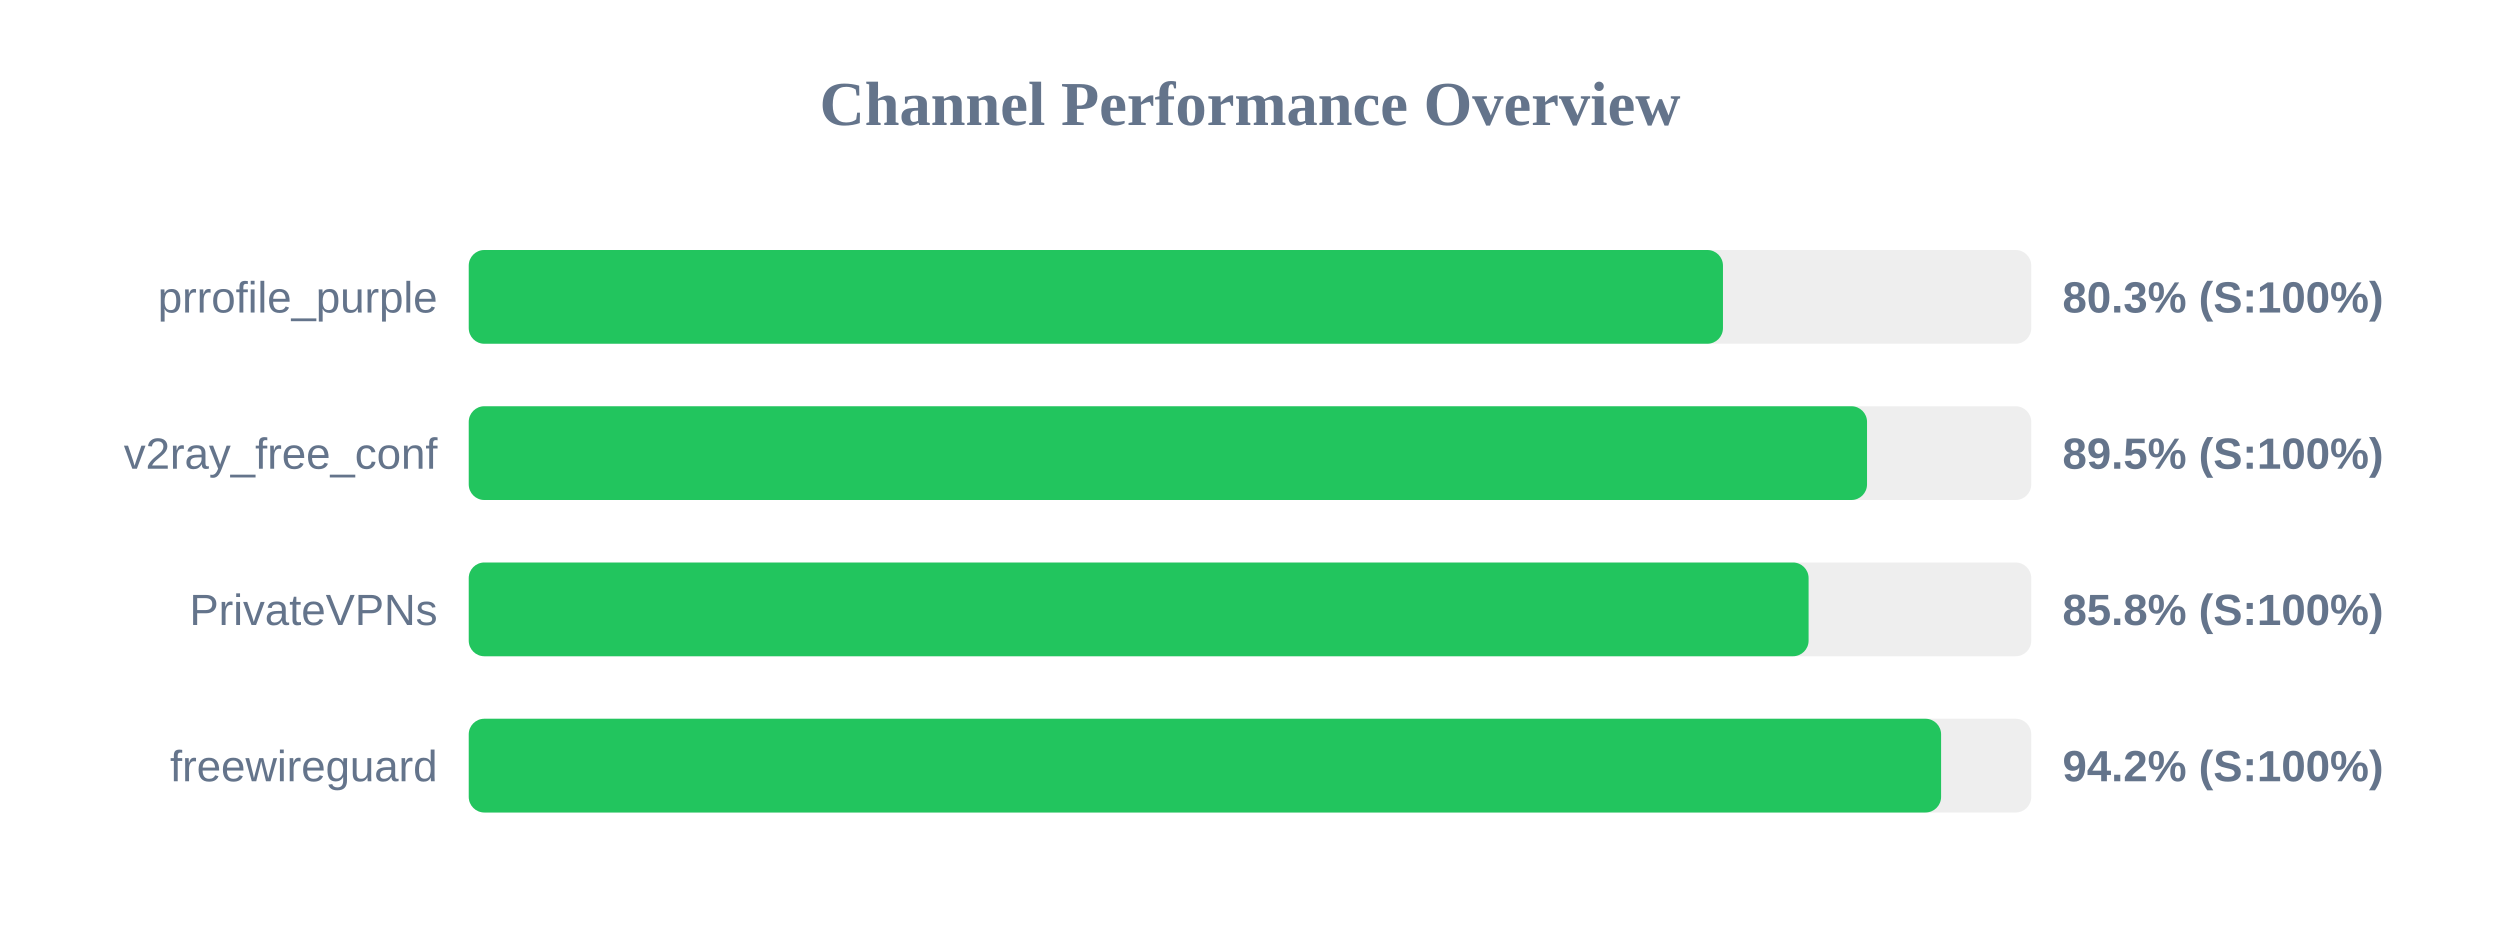
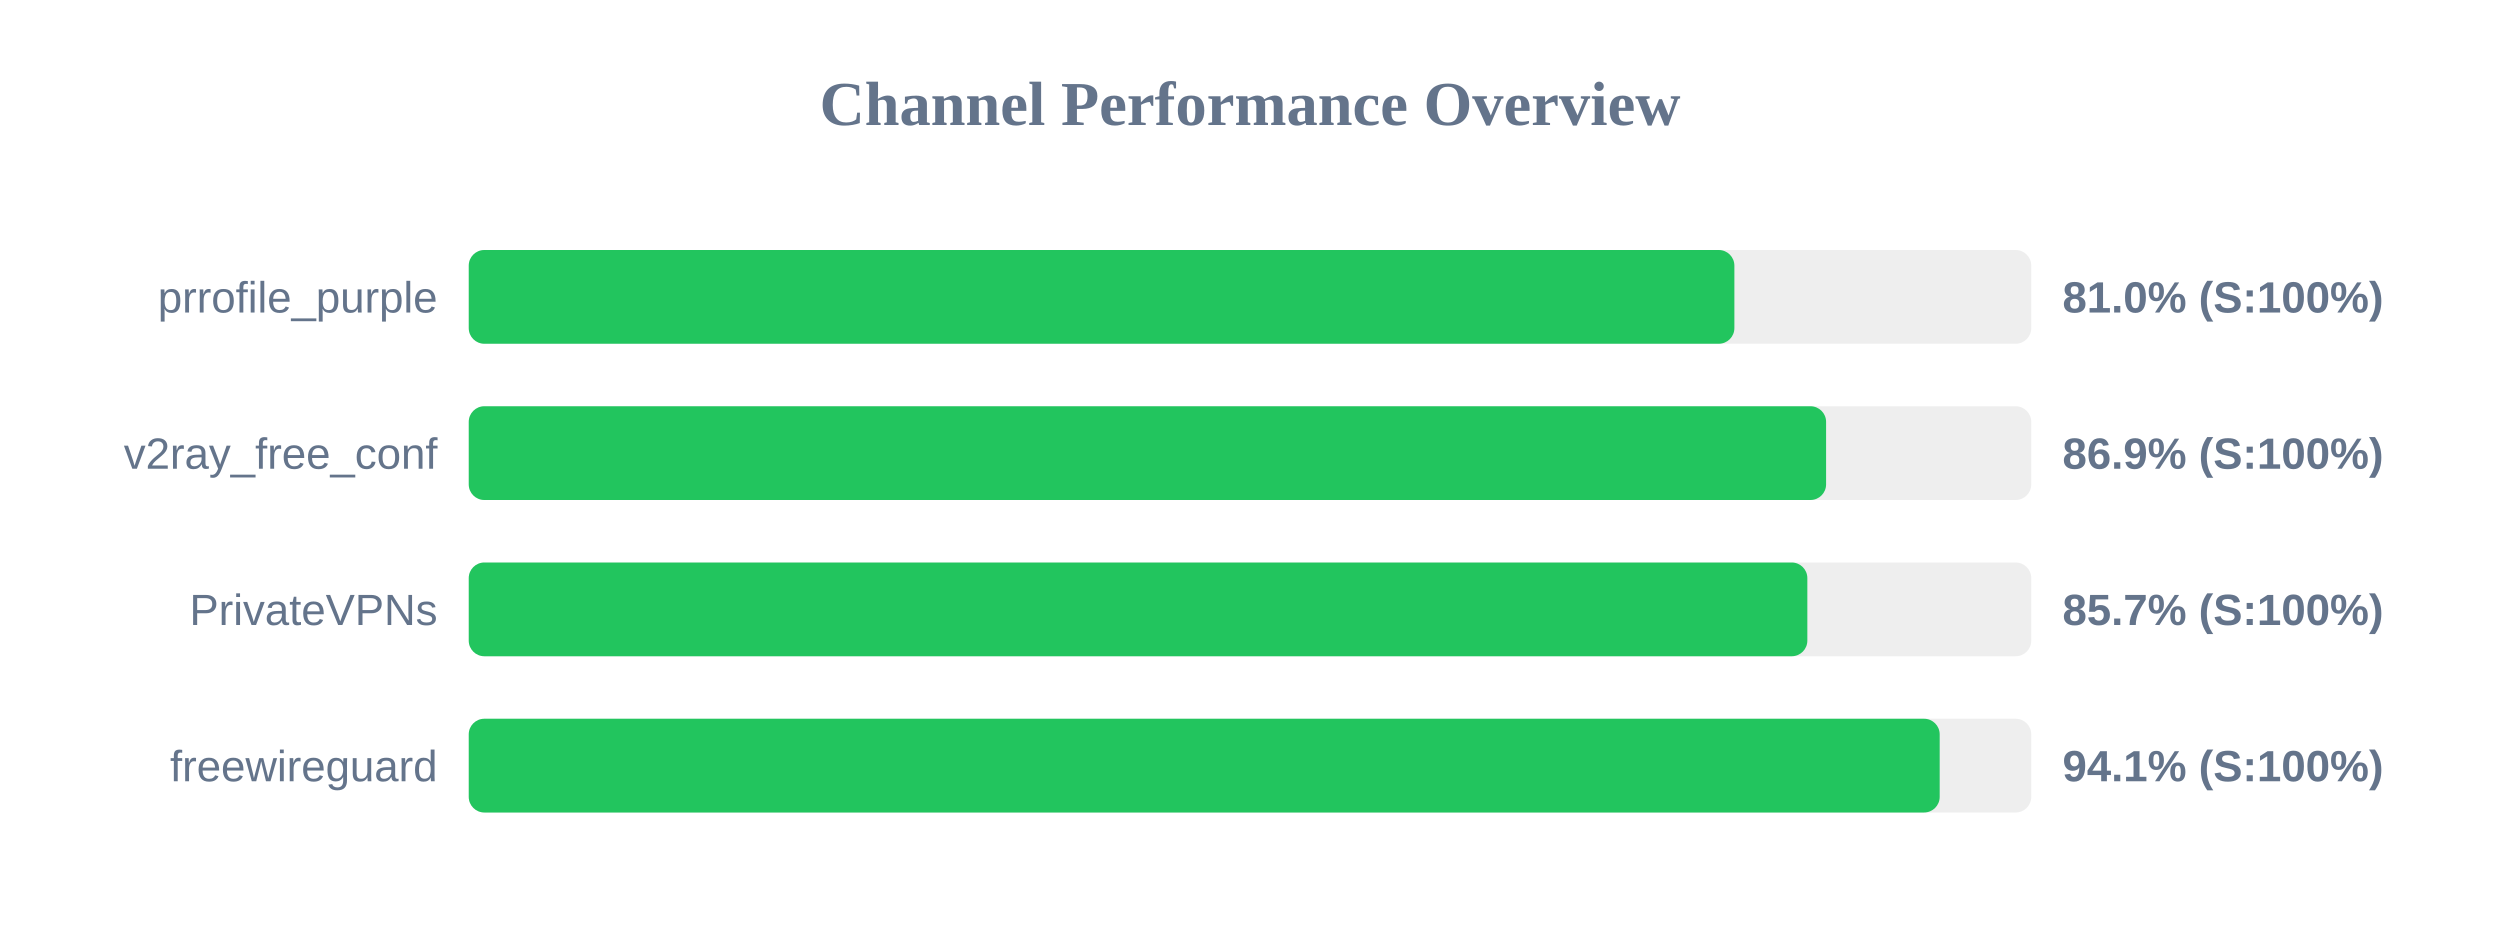
<svg xmlns="http://www.w3.org/2000/svg" width="800" height="300" version="1.1">
  <style>
        .row { font: 14px Arial; fill: #64748b; }
        .score { font: bold 14px Arial; fill: #64748b; }
    </style>
  <text x="400" y="40" text-anchor="middle" font-size="20px" font-weight="bold" fill="#64748b">Channel Performance Overview</text>
  <rect x="150" y="80" width="500" height="30" fill="#eee" rx="5" />
-   <rect x="150" y="80" width="401.35" height="30" fill="#22c55e" rx="5" />
+   <rect x="150" y="80" width="405.0" height="30" fill="#22c55e" rx="5" />
  <text x="140" y="100" text-anchor="end" class="row">prrofile_purple</text>
-   <text x="660" y="100" text-anchor="start" class="score">80.3% (S:100%)</text>
+   <text x="660" y="100" text-anchor="start" class="score">81.0% (S:100%)</text>
  <rect x="150" y="130" width="500" height="30" fill="#eee" rx="5" />
-   <rect x="150" y="130" width="447.45" height="30" fill="#22c55e" rx="5" />
+   <rect x="150" y="130" width="434.35" height="30" fill="#22c55e" rx="5" />
  <text x="140" y="150" text-anchor="end" class="row">v2ray_free_conf</text>
-   <text x="660" y="150" text-anchor="start" class="score">89.5% (S:100%)</text>
+   <text x="660" y="150" text-anchor="start" class="score">86.9% (S:100%)</text>
  <rect x="150" y="180" width="500" height="30" fill="#eee" rx="5" />
-   <rect x="150" y="180" width="428.75" height="30" fill="#22c55e" rx="5" />
+   <rect x="150" y="180" width="428.35" height="30" fill="#22c55e" rx="5" />
  <text x="140" y="200" text-anchor="end" class="row">PrivateVPNs</text>
-   <text x="660" y="200" text-anchor="start" class="score">85.8% (S:100%)</text>
+   <text x="660" y="200" text-anchor="start" class="score">85.7% (S:100%)</text>
  <rect x="150" y="230" width="500" height="30" fill="#eee" rx="5" />
-   <rect x="150" y="230" width="471.15" height="30" fill="#22c55e" rx="5" />
+   <rect x="150" y="230" width="470.7" height="30" fill="#22c55e" rx="5" />
  <text x="140" y="250" text-anchor="end" class="row">freewireguard</text>
-   <text x="660" y="250" text-anchor="start" class="score">94.2% (S:100%)</text>
+   <text x="660" y="250" text-anchor="start" class="score">94.1% (S:100%)</text>
</svg>
